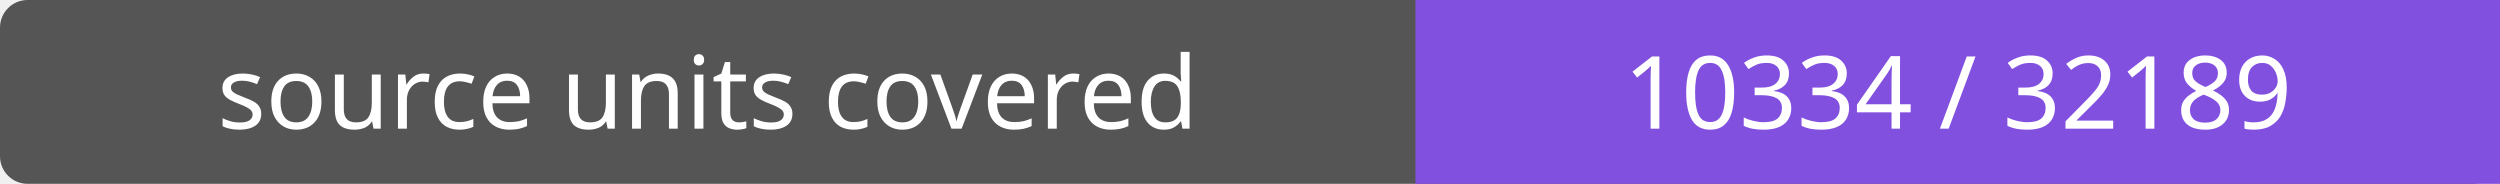
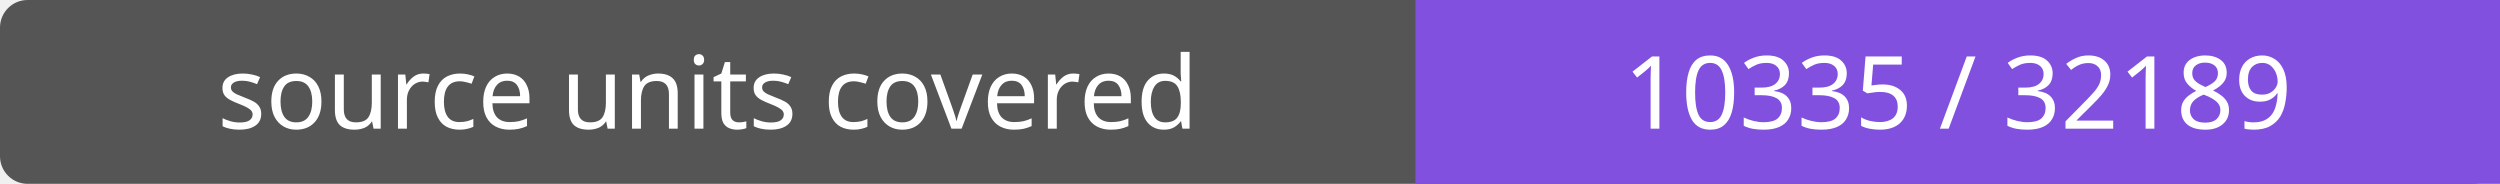
- <svg xmlns="http://www.w3.org/2000/svg" width="272" height="20" role="img" aria-label="source units covered: 10334 / 32189">
+ <svg xmlns="http://www.w3.org/2000/svg" width="272" height="20" role="img" aria-label="source units covered: 10335 / 32189">
  <rect width="272" height="20" rx="3" fill="#555" />
  <path fill="#8250df" d="M154 0h118v20H154z" />
  <g fill="#fff" text-anchor="middle" font-family="Verdana,sans-serif" font-size="11">
    <text x="77.0" y="14">source units covered</text>
-     <text x="213.0" y="14">10334 / 32189</text>
+     <text x="213.0" y="14">10335 / 32189</text>
  </g>
</svg>
